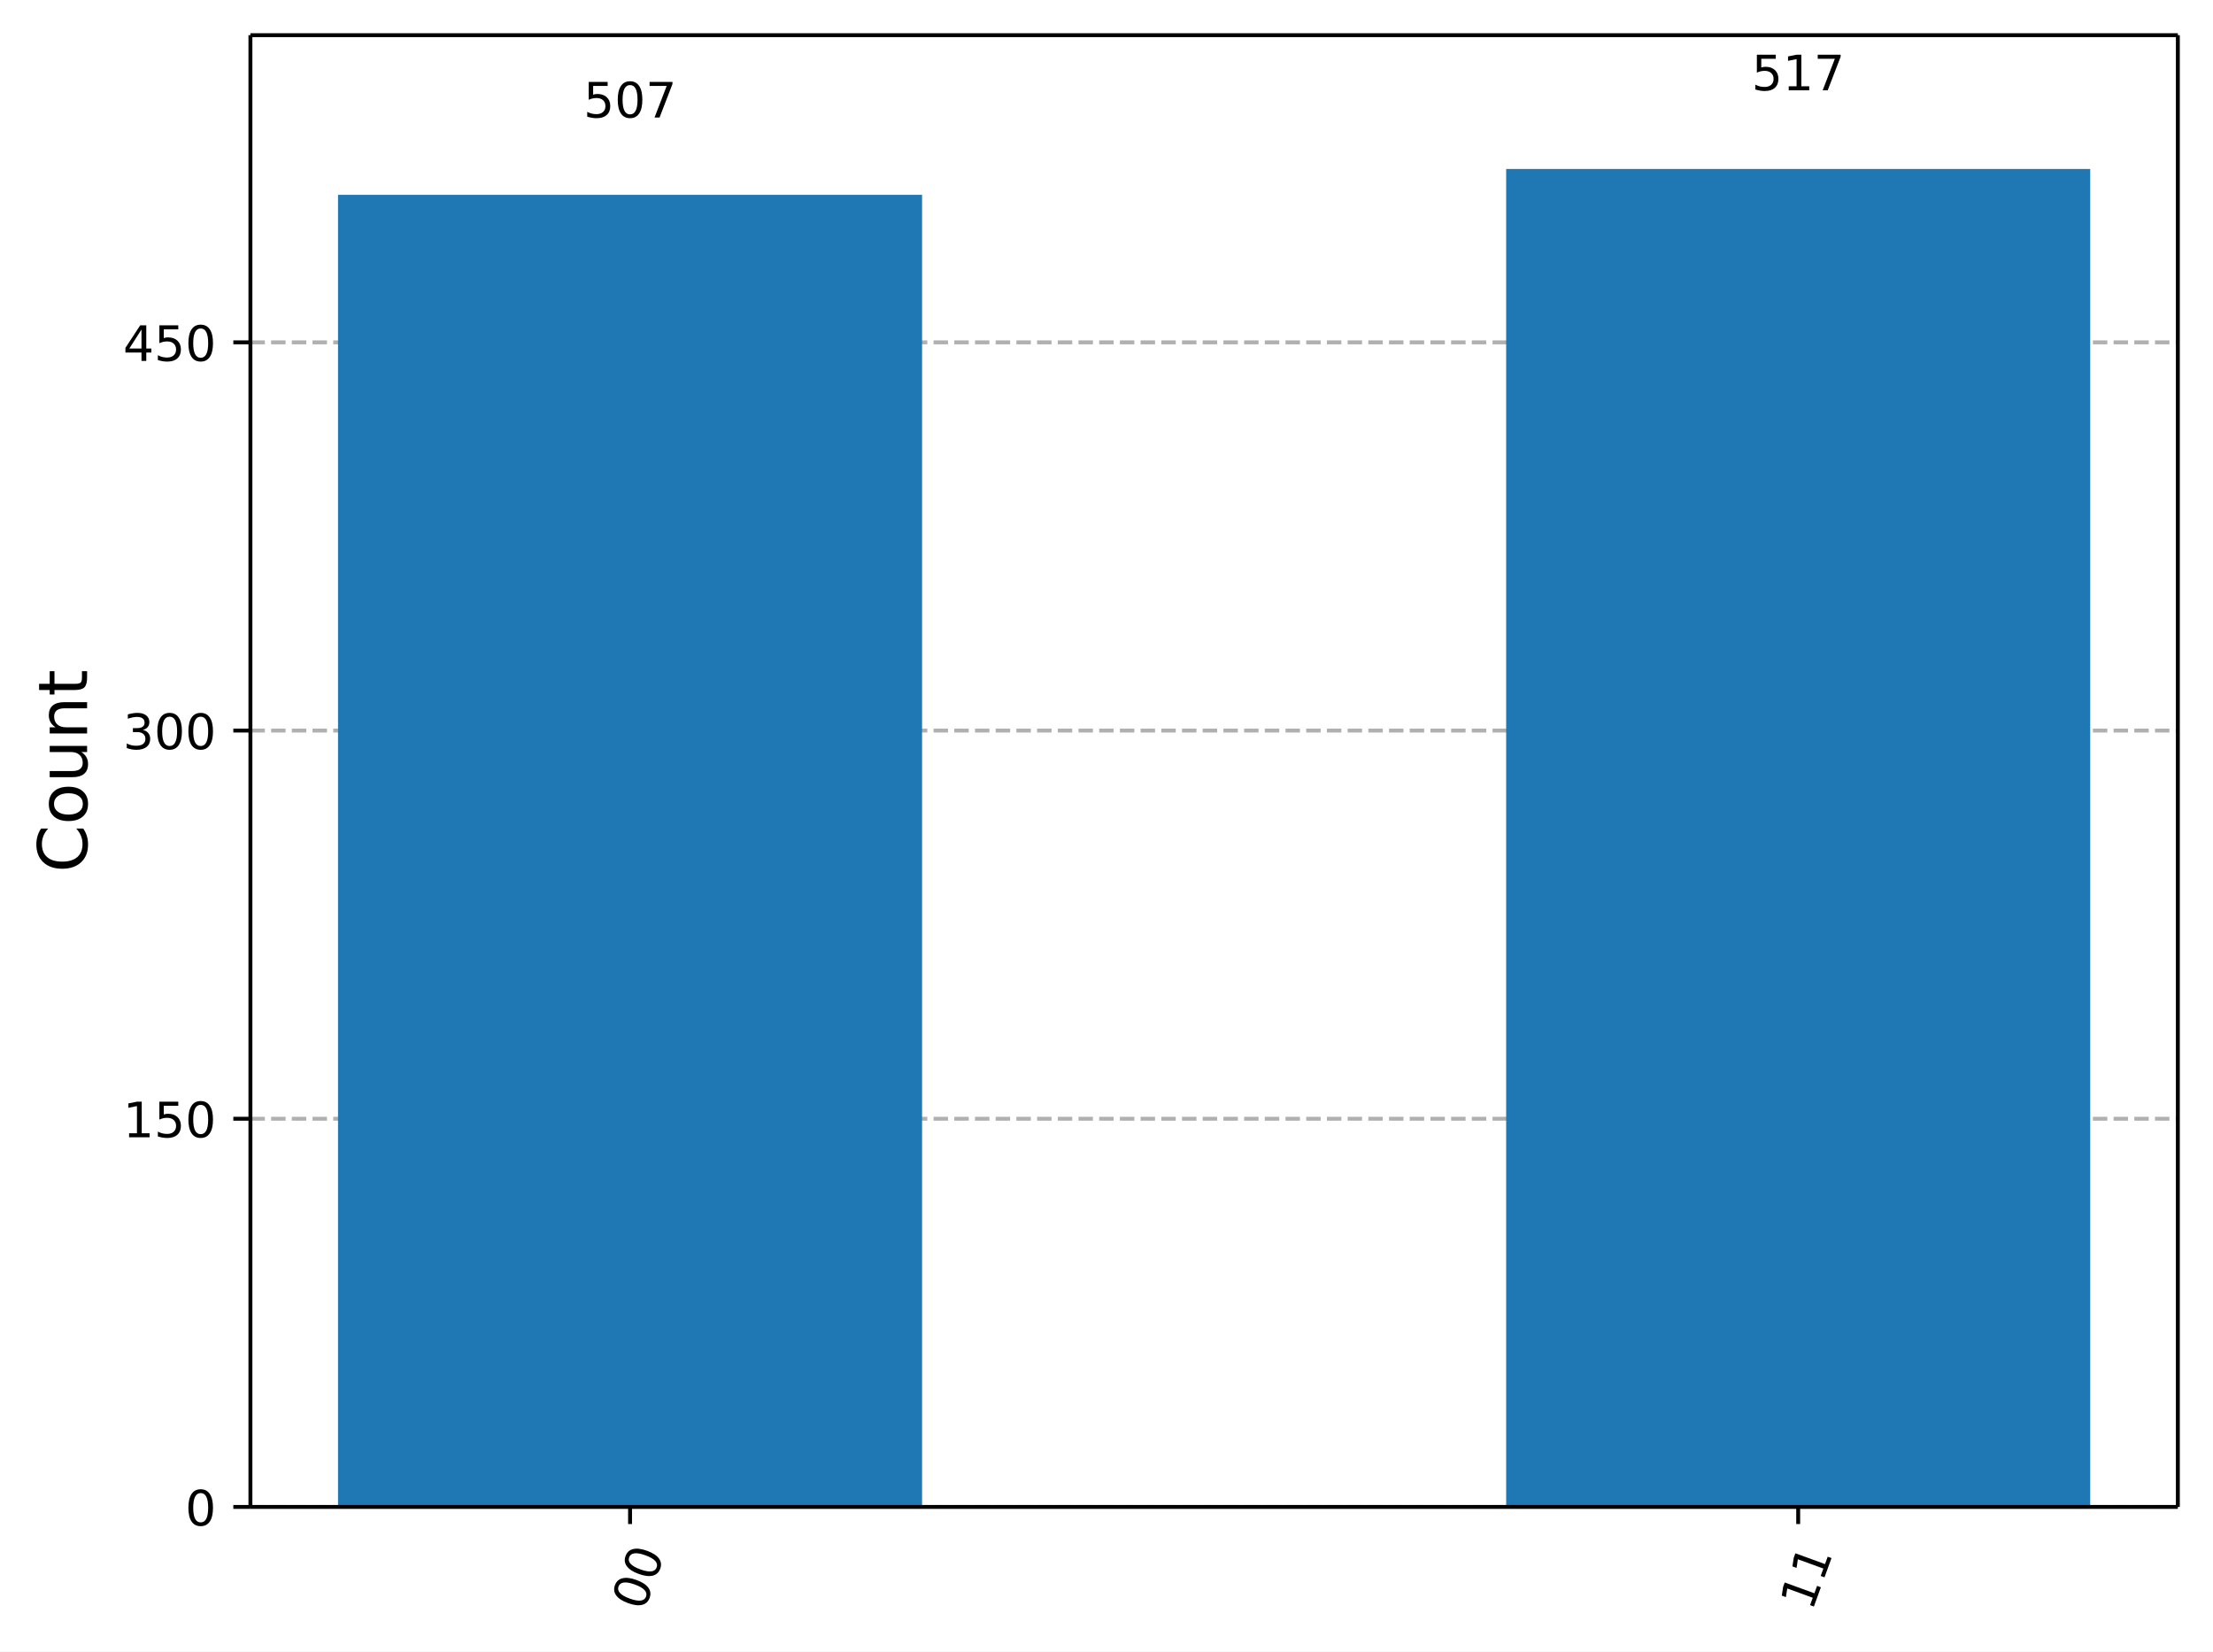
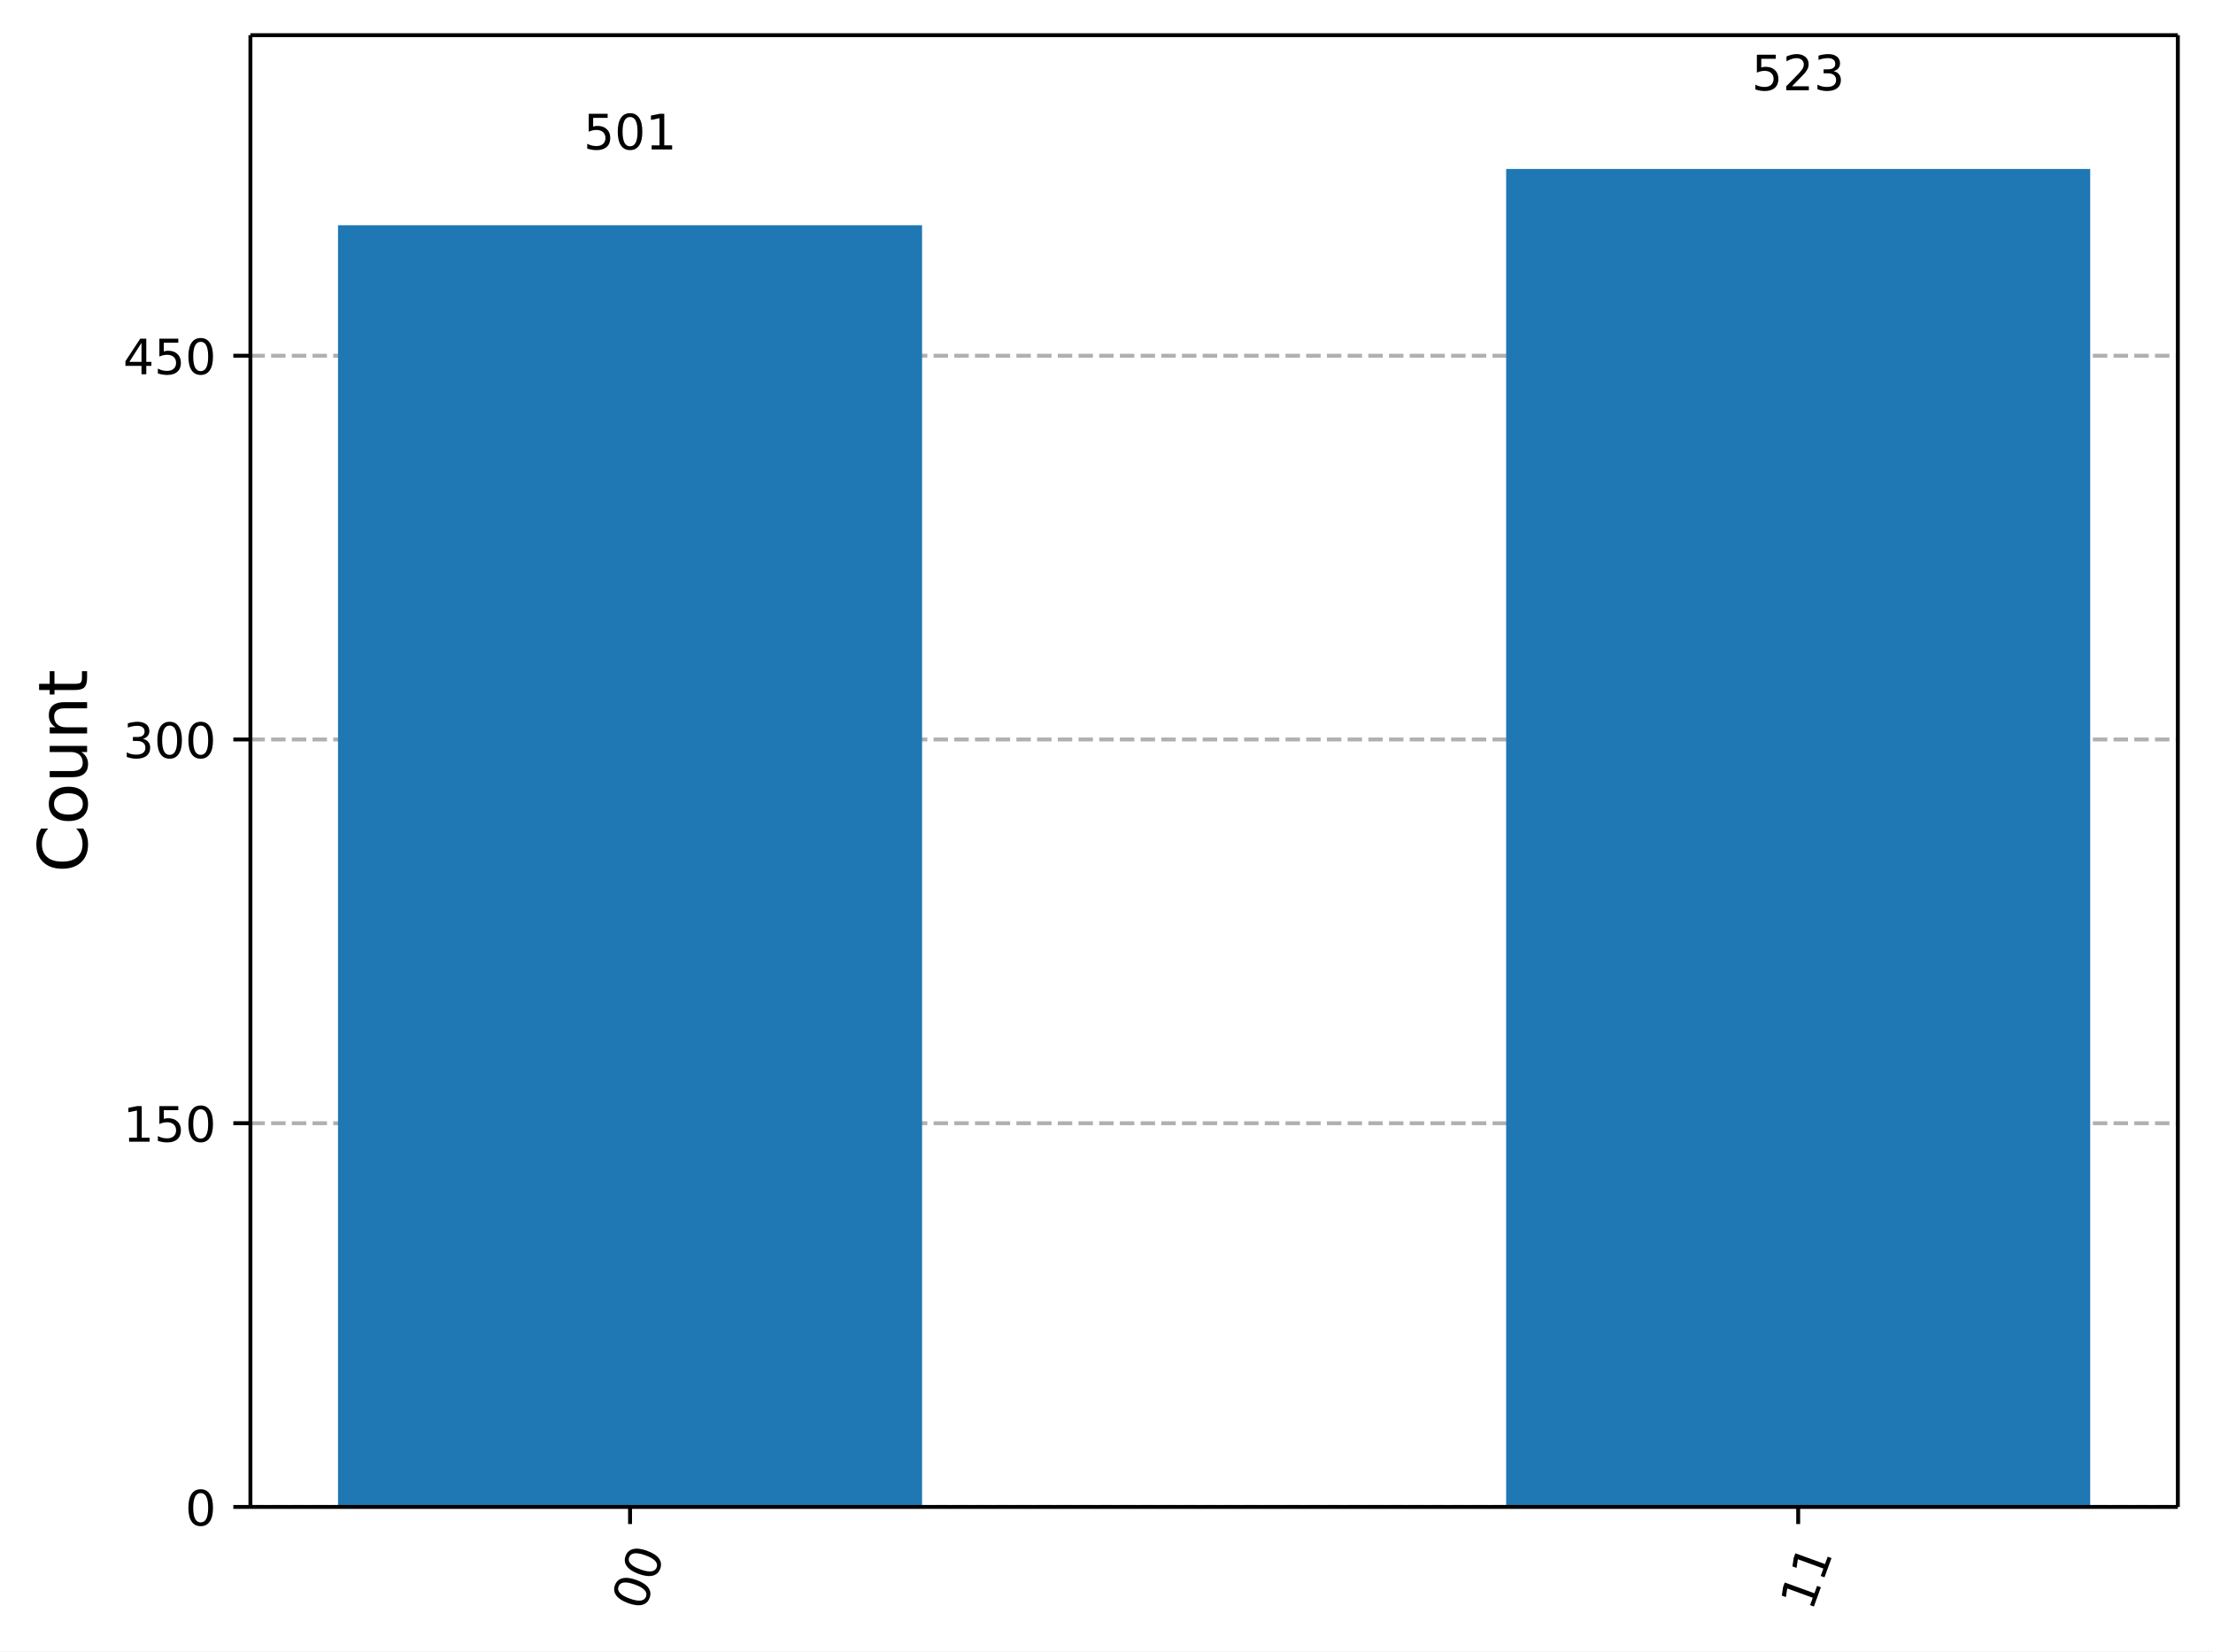
<svg xmlns="http://www.w3.org/2000/svg" xmlns:xlink="http://www.w3.org/1999/xlink" width="453.25pt" height="338.18pt" version="1.1" viewBox="0 0 453.25 338.18">
  <defs>
    <style type="text/css">*{stroke-linejoin: round; stroke-linecap: butt}</style>
  </defs>
  <path d="m0 338.18h453.25v-338.18h-453.25z" fill="#ffffff" />
  <path d="m51.288 308.6h394.76v-301.4h-394.76z" fill="#ffffff" />
  <defs>
    <path id="ce6a8b9ead1" d="m0 0v3.5" stroke="#000000" stroke-width=".8" />
  </defs>
  <use x="129.043" y="308.601" stroke="#000000" stroke-width=".8" xlink:href="#ce6a8b9ead1" />
  <g transform="translate(131.83 330.16) rotate(-70) scale(.1 -.1)">
    <defs>
      <path id="DejaVuSans-13" transform="scale(.015625)" d="m2034 4250q-487 0-733-480-245-479-245-1442 0-959 245-1439 246-480 733-480 491 0 736 480 246 480 246 1439 0 963-246 1442-245 480-736 480zm0 500q785 0 1199-621 414-620 414-1801 0-1178-414-1799-414-620-1199-620-784 0-1198 620-414 621-414 1799 0 1181 414 1801 414 621 1198 621z" />
    </defs>
    <use xlink:href="#DejaVuSans-13" />
    <use transform="translate(63.625)" xlink:href="#DejaVuSans-13" />
  </g>
  <use x="368.292" y="308.601" stroke="#000000" stroke-width=".8" xlink:href="#ce6a8b9ead1" />
  <g transform="translate(371.08 330.16) rotate(-70) scale(.1 -.1)">
    <defs>
      <path id="DejaVuSans-14" transform="scale(.015625)" d="m794 531h1031v3560l-1122-225v575l1116 225h631v-4135h1031v-531h-2687v531z" />
    </defs>
    <use xlink:href="#DejaVuSans-14" />
    <use transform="translate(63.625)" xlink:href="#DejaVuSans-14" />
  </g>
  <path d="m51.288 308.6h394.76" clip-path="url(#8ec61b2ba42)" fill="none" stroke="#b0b0b0" stroke-dasharray="2.96,1.28" stroke-width=".8" />
  <defs>
    <path id="e135dd8bde7" d="m0 0h-3.5" stroke="#000000" stroke-width=".8" />
  </defs>
  <use x="51.288" y="308.601" stroke="#000000" stroke-width=".8" xlink:href="#e135dd8bde7" />
  <g transform="translate(37.925 312.4) scale(.1 -.1)">
    <use xlink:href="#DejaVuSans-13" />
  </g>
-   <path d="m51.288 229.1h394.76" clip-path="url(#8ec61b2ba42)" fill="none" stroke="#b0b0b0" stroke-dasharray="2.96,1.28" stroke-width=".8" />
-   <use x="51.288" y="229.104" stroke="#000000" stroke-width=".8" xlink:href="#e135dd8bde7" />
-   <g transform="translate(25.2 232.9) scale(.1 -.1)">
+   <path d="m51.288 230.02h394.76" clip-path="url(#8ec61b2ba42)" fill="none" stroke="#b0b0b0" stroke-dasharray="2.96,1.28" stroke-width=".8" />
+   <use x="51.288" y="230.016" stroke="#000000" stroke-width=".8" xlink:href="#e135dd8bde7" />
+   <g transform="translate(25.2 233.81) scale(.1 -.1)">
    <defs>
      <path id="DejaVuSans-18" transform="scale(.015625)" d="m691 4666h2478v-532h-1900v-1143q137 47 274 70 138 23 276 23 781 0 1237-428 457-428 457-1159 0-753-469-1171-469-417-1322-417-294 0-599 50-304 50-629 150v635q281-153 581-228t634-75q541 0 856 284 316 284 316 772 0 487-316 771-315 285-856 285-253 0-505-56-251-56-513-175v2344z" />
    </defs>
    <use xlink:href="#DejaVuSans-14" />
    <use transform="translate(63.625)" xlink:href="#DejaVuSans-18" />
    <use transform="translate(127.25)" xlink:href="#DejaVuSans-13" />
  </g>
-   <path d="m51.288 149.61h394.76" clip-path="url(#8ec61b2ba42)" fill="none" stroke="#b0b0b0" stroke-dasharray="2.96,1.28" stroke-width=".8" />
-   <use x="51.288" y="149.606" stroke="#000000" stroke-width=".8" xlink:href="#e135dd8bde7" />
-   <g transform="translate(25.2 153.41) scale(.1 -.1)">
+   <path d="m51.288 151.43h394.76" clip-path="url(#8ec61b2ba42)" fill="none" stroke="#b0b0b0" stroke-dasharray="2.96,1.28" stroke-width=".8" />
+   <use x="51.288" y="151.43" stroke="#000000" stroke-width=".8" xlink:href="#e135dd8bde7" />
+   <g transform="translate(25.2 155.23) scale(.1 -.1)">
    <defs>
      <path id="DejaVuSans-16" transform="scale(.015625)" d="m2597 2516q453-97 707-404 255-306 255-756 0-690-475-1069-475-378-1350-378-293 0-604 58t-642 174v609q262-153 574-231 313-78 654-78 593 0 904 234t311 681q0 413-289 645-289 233-804 233h-544v519h569q465 0 712 186t247 536q0 359-255 551-254 193-729 193-260 0-557-57-297-56-653-174v562q360 100 674 150t592 50q719 0 1137-327 419-326 419-882 0-388-222-655t-631-370z" />
    </defs>
    <use xlink:href="#DejaVuSans-16" />
    <use transform="translate(63.625)" xlink:href="#DejaVuSans-13" />
    <use transform="translate(127.25)" xlink:href="#DejaVuSans-13" />
  </g>
-   <path d="m51.288 70.109h394.76" clip-path="url(#8ec61b2ba42)" fill="none" stroke="#b0b0b0" stroke-dasharray="2.96,1.28" stroke-width=".8" />
-   <use x="51.288" y="70.109" stroke="#000000" stroke-width=".8" xlink:href="#e135dd8bde7" />
-   <g transform="translate(25.2 73.908) scale(.1 -.1)">
+   <path d="m51.288 72.845h394.76" clip-path="url(#8ec61b2ba42)" fill="none" stroke="#b0b0b0" stroke-dasharray="2.96,1.28" stroke-width=".8" />
+   <use x="51.288" y="72.845" stroke="#000000" stroke-width=".8" xlink:href="#e135dd8bde7" />
+   <g transform="translate(25.2 76.644) scale(.1 -.1)">
    <defs>
      <path id="DejaVuSans-17" transform="scale(.015625)" d="m2419 4116-1594-2491h1594v2491zm-166 550h794v-3041h666v-525h-666v-1100h-628v1100h-2106v609l1940 2957z" />
    </defs>
    <use xlink:href="#DejaVuSans-17" />
    <use transform="translate(63.625)" xlink:href="#DejaVuSans-18" />
    <use transform="translate(127.25)" xlink:href="#DejaVuSans-13" />
  </g>
  <g transform="translate(17.837 178.69) rotate(-90) scale(.14 -.14)">
    <defs>
      <path id="DejaVuSans-26" transform="scale(.015625)" d="m4122 4306v-665q-319 297-680 443-361 147-767 147-800 0-1225-489t-425-1414q0-922 425-1411t1225-489q406 0 767 147t680 444v-660q-331-225-702-338-370-112-782-112-1060 0-1670 648-609 649-609 1771 0 1125 609 1773 610 649 1670 649 418 0 788-111 371-111 696-333z" />
      <path id="DejaVuSans-52" transform="scale(.015625)" d="m1959 3097q-462 0-731-361t-269-989 267-989q268-361 733-361 460 0 728 362 269 363 269 988 0 622-269 986-268 364-728 364zm0 487q750 0 1178-488 429-487 429-1349 0-859-429-1349-428-489-1178-489-753 0-1180 489-426 490-426 1349 0 862 426 1349 427 488 1180 488z" />
      <path id="DejaVuSans-58" transform="scale(.015625)" d="m544 1381v2119h575v-2097q0-497 193-746 194-248 582-248 465 0 735 297 271 297 271 810v1984h575v-3500h-575v538q-209-319-486-474-276-155-642-155-603 0-916 375-312 375-312 1097zm1447 2203z" />
      <path id="DejaVuSans-51" transform="scale(.015625)" d="m3513 2113v-2113h-575v2094q0 497-194 743-194 247-581 247-466 0-735-297-269-296-269-809v-1978h-578v3500h578v-544q207 316 486 472 280 156 646 156 603 0 912-373 310-373 310-1098z" />
      <path id="DejaVuSans-57" transform="scale(.015625)" d="m1172 4494v-994h1184v-447h-1184v-1900q0-428 117-550t477-122h590v-481h-590q-666 0-919 248-253 249-253 905v1900h-422v447h422v994h578z" />
    </defs>
    <use xlink:href="#DejaVuSans-26" />
    <use transform="translate(69.828)" xlink:href="#DejaVuSans-52" />
    <use transform="translate(131.02)" xlink:href="#DejaVuSans-58" />
    <use transform="translate(194.39)" xlink:href="#DejaVuSans-51" />
    <use transform="translate(257.77)" xlink:href="#DejaVuSans-57" />
  </g>
-   <path d="m69.231 308.6h119.62v-268.7h-119.62z" clip-path="url(#8ec61b2ba42)" fill="#1f77b4" />
+   <path d="m69.231 308.6h119.62v-262.48h-119.62z" clip-path="url(#8ec61b2ba42)" fill="#1f77b4" />
  <path d="m308.48 308.6h119.62v-274h-119.62z" clip-path="url(#8ec61b2ba42)" fill="#1f77b4" />
  <path d="m51.288 308.6v-301.4" fill="none" stroke="#000000" stroke-linecap="square" stroke-width=".8" />
  <path d="m446.05 308.6v-301.4" fill="none" stroke="#000000" stroke-linecap="square" stroke-width=".8" />
  <path d="m51.288 308.6h394.76" fill="none" stroke="#000000" stroke-linecap="square" stroke-width=".8" />
  <path d="m51.288 7.2h394.76" fill="none" stroke="#000000" stroke-linecap="square" stroke-width=".8" />
-   <g transform="translate(119.5 24.063) scale(.1 -.1)">
+   <g transform="translate(119.5 30.6) scale(.1 -.1)">
+     <use xlink:href="#DejaVuSans-18" />
+     <use transform="translate(63.625)" xlink:href="#DejaVuSans-13" />
+     <use transform="translate(127.25)" xlink:href="#DejaVuSans-14" />
+   </g>
+   <g transform="translate(358.75 18.498) scale(.1 -.1)">
    <defs>
-       <path id="DejaVuSans-1a" transform="scale(.015625)" d="m525 4666h3e3v-269l-1694-4397h-659l1594 4134h-2241v532z" />
+       <path id="DejaVuSans-15" transform="scale(.015625)" d="m1228 531h2203v-531h-2962v531q359 372 979 998 621 627 780 809 303 340 423 576 121 236 121 464 0 372-261 606-261 235-680 235-297 0-627-103-329-103-704-313v638q381 153 712 231 332 78 607 78 725 0 1156-363 431-362 431-968 0-288-108-546-107-257-392-607-78-91-497-524-418-433-1181-1211z" />
    </defs>
    <use xlink:href="#DejaVuSans-18" />
-     <use transform="translate(63.625)" xlink:href="#DejaVuSans-13" />
-     <use transform="translate(127.25)" xlink:href="#DejaVuSans-1a" />
-   </g>
-   <g transform="translate(358.75 18.498) scale(.1 -.1)">
-     <use xlink:href="#DejaVuSans-18" />
-     <use transform="translate(63.625)" xlink:href="#DejaVuSans-14" />
-     <use transform="translate(127.25)" xlink:href="#DejaVuSans-1a" />
+     <use transform="translate(63.625)" xlink:href="#DejaVuSans-15" />
+     <use transform="translate(127.25)" xlink:href="#DejaVuSans-16" />
  </g>
  <defs>
    <clipPath id="8ec61b2ba42">
      <rect x="51.288" y="7.2" width="394.76" height="301.4" />
    </clipPath>
  </defs>
</svg>
